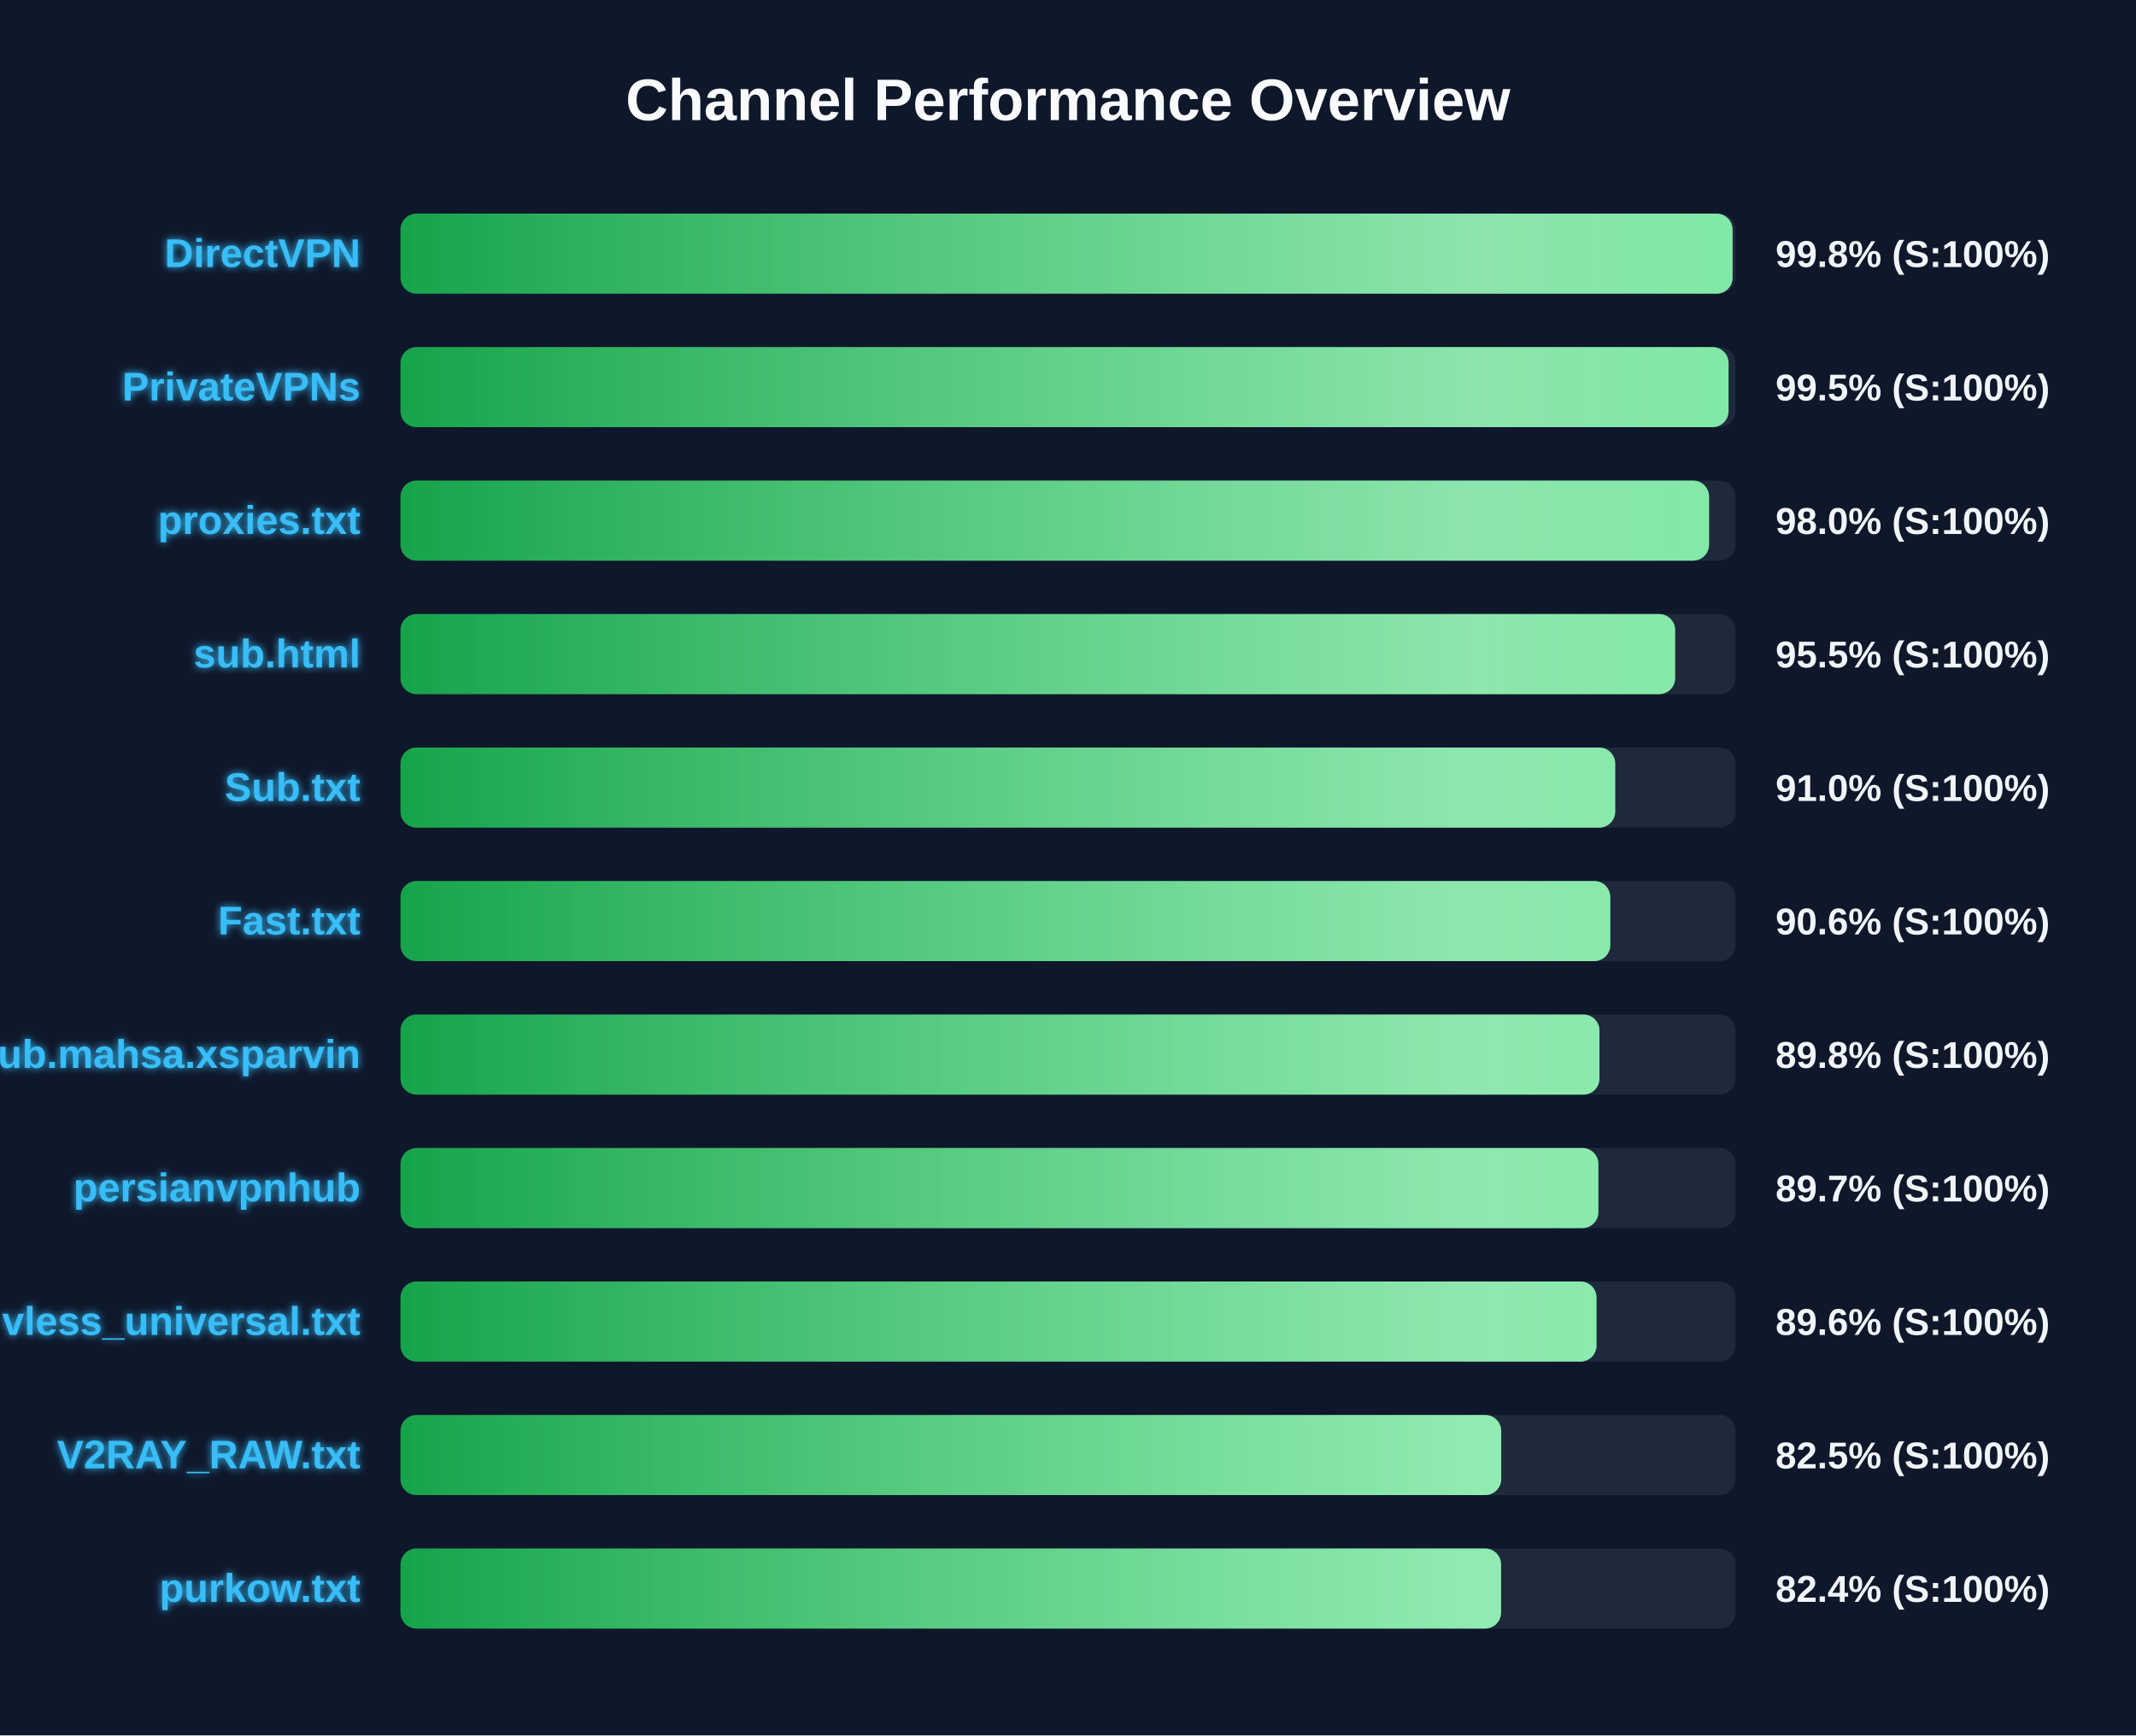
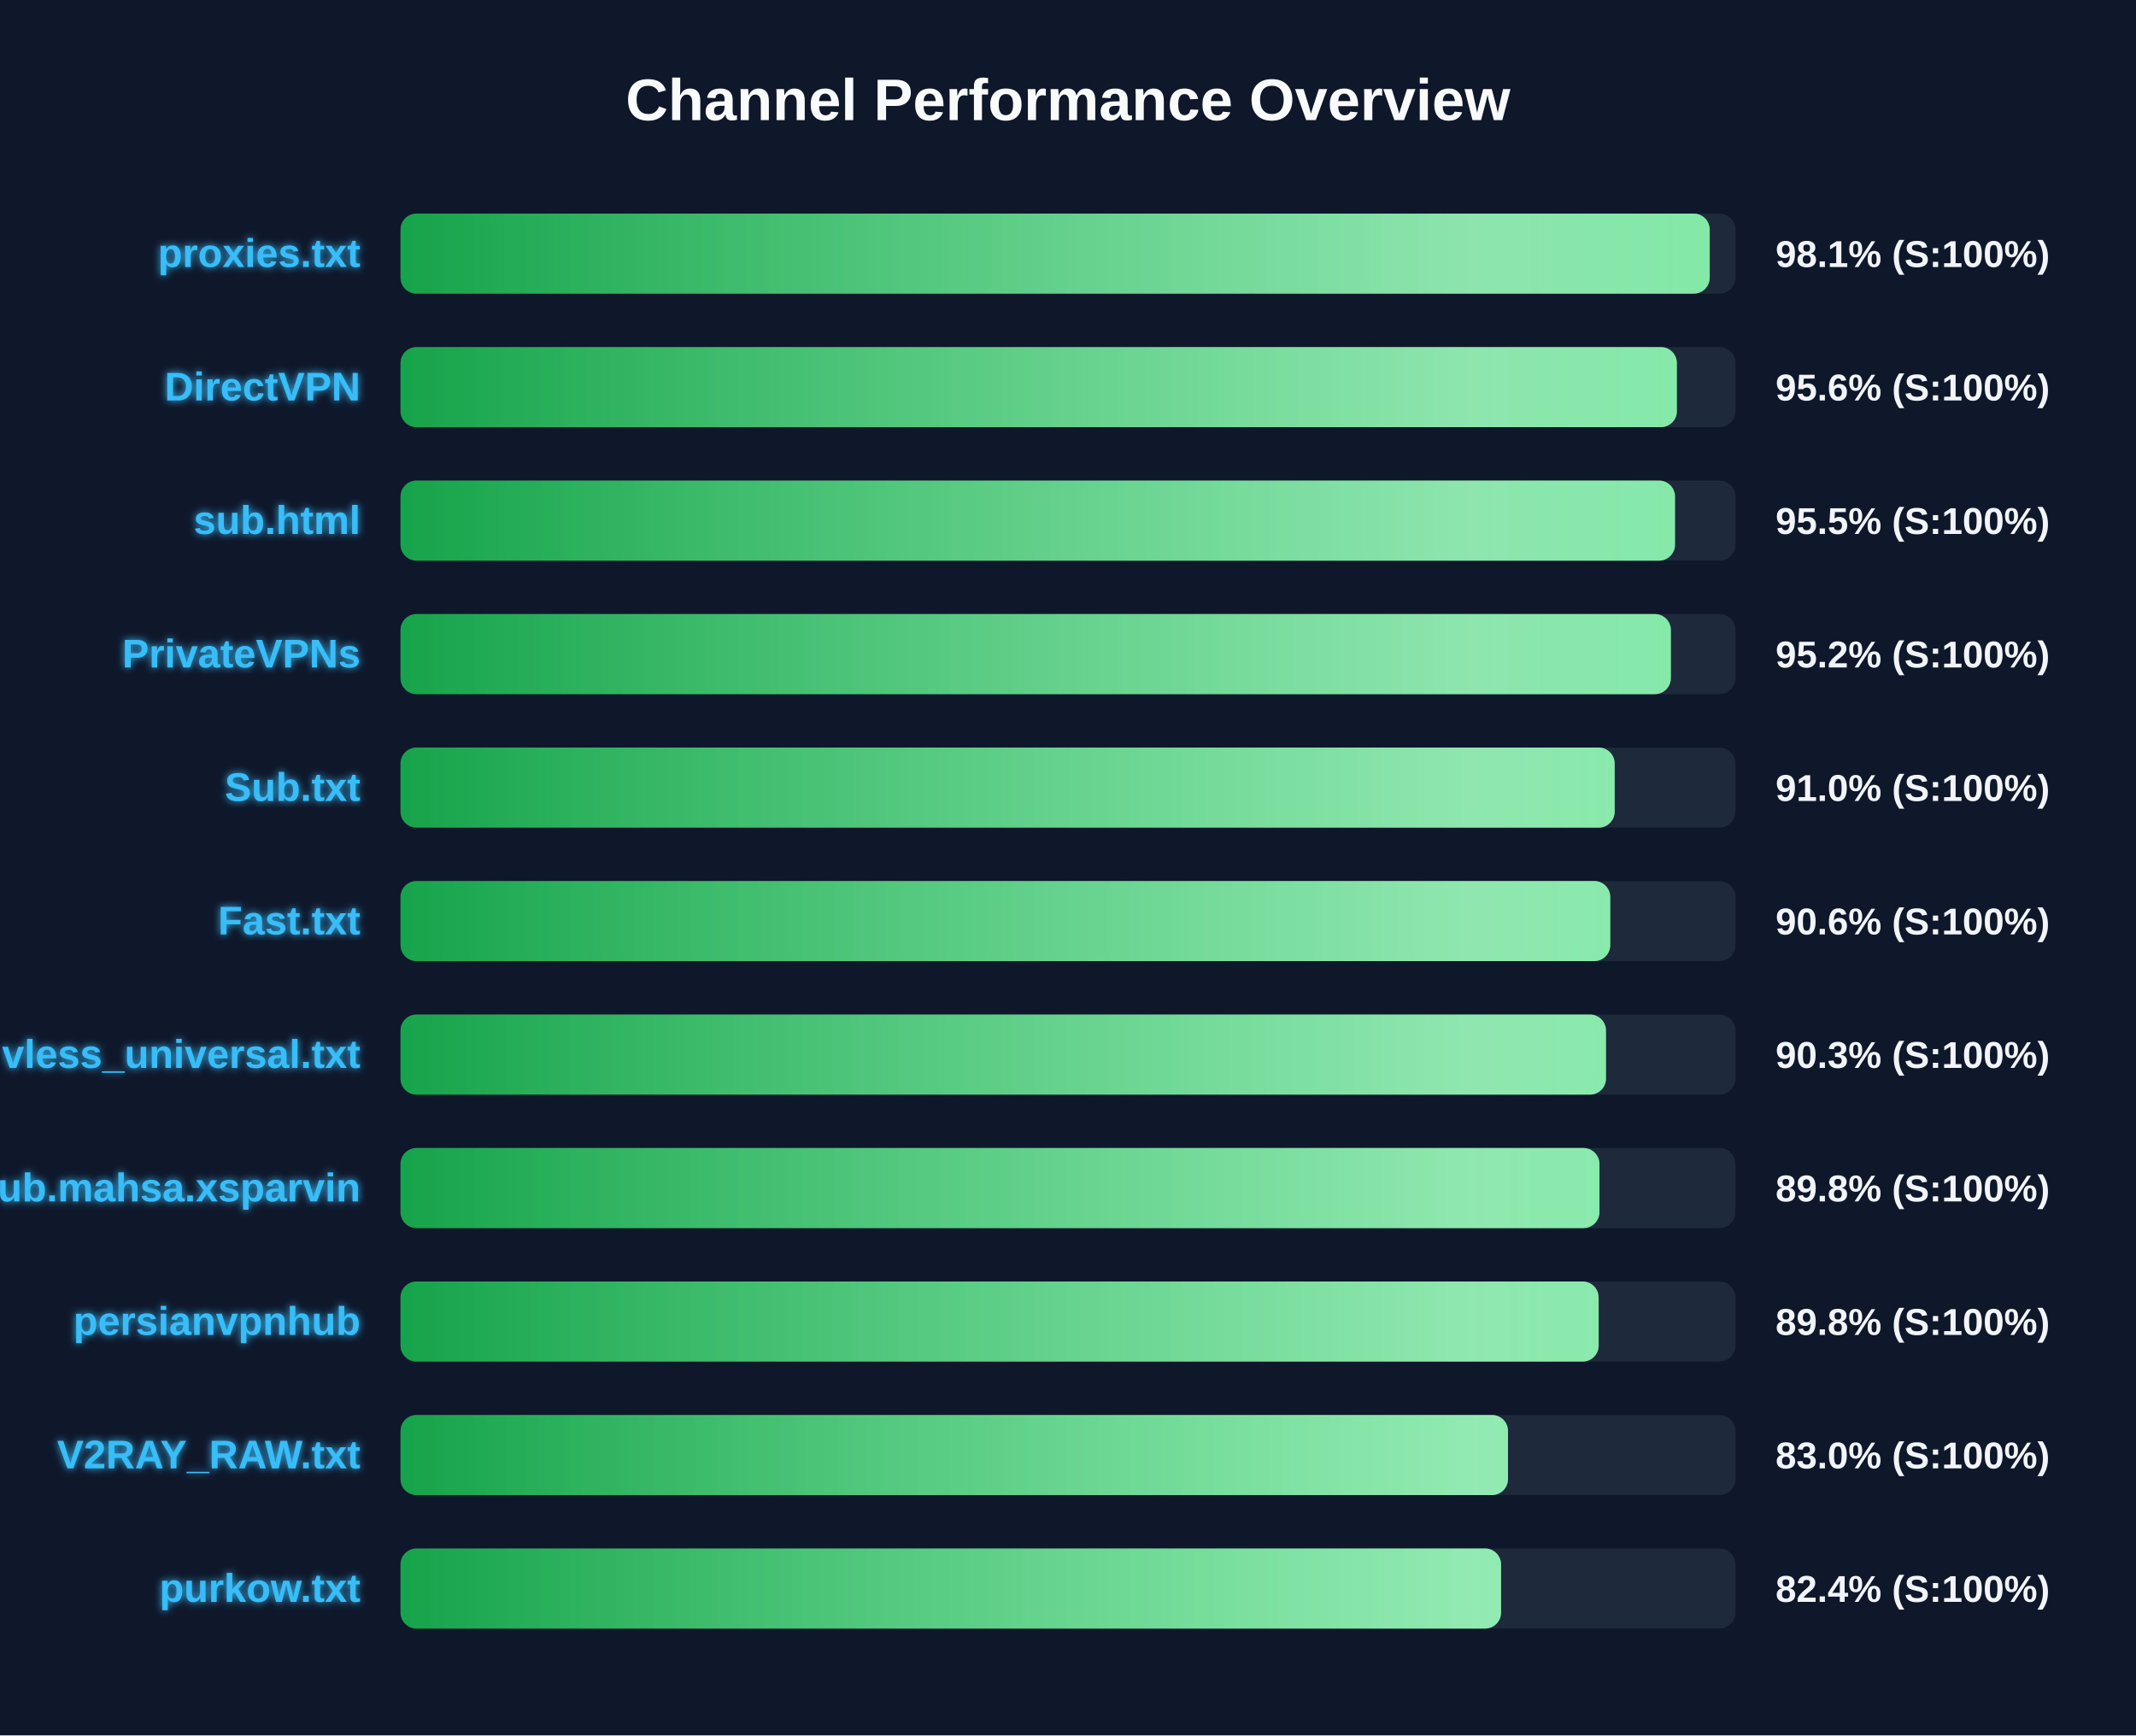
<svg xmlns="http://www.w3.org/2000/svg" width="800" height="650" version="1.1">
  <defs>
    <linearGradient id="grad-green" x1="0%" y1="0%" x2="100%" y2="0%">
      <stop offset="0%" stop-color="#16a34a" />
      <stop offset="100%" stop-color="#4ade80" />
    </linearGradient>
    <linearGradient id="grad-yellow" x1="0%" y1="0%" x2="100%" y2="0%">
      <stop offset="0%" stop-color="#ca8a04" />
      <stop offset="100%" stop-color="#fde047" />
    </linearGradient>
    <linearGradient id="grad-red" x1="0%" y1="0%" x2="100%" y2="0%">
      <stop offset="0%" stop-color="#dc2626" />
      <stop offset="100%" stop-color="#f87171" />
    </linearGradient>
    <linearGradient id="shimmer" x1="0%" y1="0%" x2="100%" y2="0%">
      <stop offset="0%" stop-color="rgba(255,255,255,0)" />
      <stop offset="50%" stop-color="rgba(255,255,255,0.4)" />
      <stop offset="100%" stop-color="rgba(255,255,255,0)" />
    </linearGradient>
    <filter id="glow" x="-20%" y="-20%" width="140%" height="140%">
      <feGaussianBlur stdDeviation="1.5" result="blur" />
      <feComposite in="SourceGraphic" in2="blur" operator="over" />
    </filter>
  </defs>
  <style>
        .bg-rect { fill: #0f172a; }
        .title { font: bold 22px 'Segoe UI', Arial, sans-serif; fill: #f8fafc; }
        .row { font: bold 15px 'Segoe UI', Arial, sans-serif; fill: #38bdf8; filter: url(#glow); }
        .score { font: bold 14px 'Segoe UI', Arial, sans-serif; fill: #f1f5f9; }
        @keyframes shimmer-anim {
            0% { transform: translateX(-100%); }
            100% { transform: translateX(200%); }
        }
        .shimmer-rect {
            animation: shimmer-anim 2.5s infinite linear;
        }
    </style>
  <rect width="100%" height="100%" class="bg-rect" />
  <text x="400" y="45" text-anchor="middle" class="title">Channel Performance Overview</text>
  <rect x="150" y="80" width="500" height="30" fill="#1e293b" rx="6" />
  <clipPath id="clip-0">
-     <rect x="150" y="80" width="498.9" height="30" rx="6" />
+     <rect x="150" y="80" width="490.35" height="30" rx="6" />
  </clipPath>
-   <rect x="150" y="80" width="498.9" height="30" fill="url(#grad-green)" rx="6" />
+   <rect x="150" y="80" width="490.35" height="30" fill="url(#grad-green)" rx="6" />
  <g clip-path="url(#clip-0)">
    <rect x="150" y="80" width="100%" height="30" fill="url(#shimmer)" class="shimmer-rect" />
  </g>
-   <text x="135" y="100" text-anchor="end" class="row">DirectVPN</text>
-   <text x="665" y="100" text-anchor="start" class="score">99.8% (S:100%)</text>
+   <text x="135" y="100" text-anchor="end" class="row">proxies.txt</text>
+   <text x="665" y="100" text-anchor="start" class="score">98.1% (S:100%)</text>
  <rect x="150" y="130" width="500" height="30" fill="#1e293b" rx="6" />
  <clipPath id="clip-1">
-     <rect x="150" y="130" width="497.4" height="30" rx="6" />
+     <rect x="150" y="130" width="478.05" height="30" rx="6" />
  </clipPath>
-   <rect x="150" y="130" width="497.4" height="30" fill="url(#grad-green)" rx="6" />
+   <rect x="150" y="130" width="478.05" height="30" fill="url(#grad-green)" rx="6" />
  <g clip-path="url(#clip-1)">
    <rect x="150" y="130" width="100%" height="30" fill="url(#shimmer)" class="shimmer-rect" />
  </g>
-   <text x="135" y="150" text-anchor="end" class="row">PrivateVPNs</text>
-   <text x="665" y="150" text-anchor="start" class="score">99.5% (S:100%)</text>
+   <text x="135" y="150" text-anchor="end" class="row">DirectVPN</text>
+   <text x="665" y="150" text-anchor="start" class="score">95.6% (S:100%)</text>
  <rect x="150" y="180" width="500" height="30" fill="#1e293b" rx="6" />
  <clipPath id="clip-2">
-     <rect x="150" y="180" width="490.1" height="30" rx="6" />
+     <rect x="150" y="180" width="477.35" height="30" rx="6" />
  </clipPath>
-   <rect x="150" y="180" width="490.1" height="30" fill="url(#grad-green)" rx="6" />
+   <rect x="150" y="180" width="477.35" height="30" fill="url(#grad-green)" rx="6" />
  <g clip-path="url(#clip-2)">
    <rect x="150" y="180" width="100%" height="30" fill="url(#shimmer)" class="shimmer-rect" />
  </g>
-   <text x="135" y="200" text-anchor="end" class="row">proxies.txt</text>
-   <text x="665" y="200" text-anchor="start" class="score">98.0% (S:100%)</text>
+   <text x="135" y="200" text-anchor="end" class="row">sub.html</text>
+   <text x="665" y="200" text-anchor="start" class="score">95.5% (S:100%)</text>
  <rect x="150" y="230" width="500" height="30" fill="#1e293b" rx="6" />
  <clipPath id="clip-3">
-     <rect x="150" y="230" width="477.4" height="30" rx="6" />
+     <rect x="150" y="230" width="475.8" height="30" rx="6" />
  </clipPath>
-   <rect x="150" y="230" width="477.4" height="30" fill="url(#grad-green)" rx="6" />
+   <rect x="150" y="230" width="475.8" height="30" fill="url(#grad-green)" rx="6" />
  <g clip-path="url(#clip-3)">
    <rect x="150" y="230" width="100%" height="30" fill="url(#shimmer)" class="shimmer-rect" />
  </g>
-   <text x="135" y="250" text-anchor="end" class="row">sub.html</text>
-   <text x="665" y="250" text-anchor="start" class="score">95.5% (S:100%)</text>
+   <text x="135" y="250" text-anchor="end" class="row">PrivateVPNs</text>
+   <text x="665" y="250" text-anchor="start" class="score">95.2% (S:100%)</text>
  <rect x="150" y="280" width="500" height="30" fill="#1e293b" rx="6" />
  <clipPath id="clip-4">
-     <rect x="150" y="280" width="454.95" height="30" rx="6" />
+     <rect x="150" y="280" width="454.75" height="30" rx="6" />
  </clipPath>
-   <rect x="150" y="280" width="454.95" height="30" fill="url(#grad-green)" rx="6" />
+   <rect x="150" y="280" width="454.75" height="30" fill="url(#grad-green)" rx="6" />
  <g clip-path="url(#clip-4)">
    <rect x="150" y="280" width="100%" height="30" fill="url(#shimmer)" class="shimmer-rect" />
  </g>
  <text x="135" y="300" text-anchor="end" class="row">Sub.txt</text>
  <text x="665" y="300" text-anchor="start" class="score">91.0% (S:100%)</text>
  <rect x="150" y="330" width="500" height="30" fill="#1e293b" rx="6" />
  <clipPath id="clip-5">
    <rect x="150" y="330" width="453.1" height="30" rx="6" />
  </clipPath>
  <rect x="150" y="330" width="453.1" height="30" fill="url(#grad-green)" rx="6" />
  <g clip-path="url(#clip-5)">
    <rect x="150" y="330" width="100%" height="30" fill="url(#shimmer)" class="shimmer-rect" />
  </g>
  <text x="135" y="350" text-anchor="end" class="row">Fast.txt</text>
  <text x="665" y="350" text-anchor="start" class="score">90.6% (S:100%)</text>
  <rect x="150" y="380" width="500" height="30" fill="#1e293b" rx="6" />
  <clipPath id="clip-6">
-     <rect x="150" y="380" width="449.05" height="30" rx="6" />
+     <rect x="150" y="380" width="451.5" height="30" rx="6" />
  </clipPath>
-   <rect x="150" y="380" width="449.05" height="30" fill="url(#grad-green)" rx="6" />
+   <rect x="150" y="380" width="451.5" height="30" fill="url(#grad-green)" rx="6" />
  <g clip-path="url(#clip-6)">
    <rect x="150" y="380" width="100%" height="30" fill="url(#shimmer)" class="shimmer-rect" />
  </g>
-   <text x="135" y="400" text-anchor="end" class="row">Sub.mahsa.xsparvin</text>
-   <text x="665" y="400" text-anchor="start" class="score">89.8% (S:100%)</text>
+   <text x="135" y="400" text-anchor="end" class="row">vless_universal.txt</text>
+   <text x="665" y="400" text-anchor="start" class="score">90.3% (S:100%)</text>
  <rect x="150" y="430" width="500" height="30" fill="#1e293b" rx="6" />
  <clipPath id="clip-7">
-     <rect x="150" y="430" width="448.65" height="30" rx="6" />
+     <rect x="150" y="430" width="449.05" height="30" rx="6" />
  </clipPath>
-   <rect x="150" y="430" width="448.65" height="30" fill="url(#grad-green)" rx="6" />
+   <rect x="150" y="430" width="449.05" height="30" fill="url(#grad-green)" rx="6" />
  <g clip-path="url(#clip-7)">
    <rect x="150" y="430" width="100%" height="30" fill="url(#shimmer)" class="shimmer-rect" />
  </g>
-   <text x="135" y="450" text-anchor="end" class="row">persianvpnhub</text>
-   <text x="665" y="450" text-anchor="start" class="score">89.7% (S:100%)</text>
+   <text x="135" y="450" text-anchor="end" class="row">Sub.mahsa.xsparvin</text>
+   <text x="665" y="450" text-anchor="start" class="score">89.8% (S:100%)</text>
  <rect x="150" y="480" width="500" height="30" fill="#1e293b" rx="6" />
  <clipPath id="clip-8">
-     <rect x="150" y="480" width="447.95" height="30" rx="6" />
+     <rect x="150" y="480" width="448.75" height="30" rx="6" />
  </clipPath>
-   <rect x="150" y="480" width="447.95" height="30" fill="url(#grad-green)" rx="6" />
+   <rect x="150" y="480" width="448.75" height="30" fill="url(#grad-green)" rx="6" />
  <g clip-path="url(#clip-8)">
    <rect x="150" y="480" width="100%" height="30" fill="url(#shimmer)" class="shimmer-rect" />
  </g>
-   <text x="135" y="500" text-anchor="end" class="row">vless_universal.txt</text>
-   <text x="665" y="500" text-anchor="start" class="score">89.6% (S:100%)</text>
+   <text x="135" y="500" text-anchor="end" class="row">persianvpnhub</text>
+   <text x="665" y="500" text-anchor="start" class="score">89.8% (S:100%)</text>
  <rect x="150" y="530" width="500" height="30" fill="#1e293b" rx="6" />
  <clipPath id="clip-9">
-     <rect x="150" y="530" width="412.25" height="30" rx="6" />
+     <rect x="150" y="530" width="414.8" height="30" rx="6" />
  </clipPath>
-   <rect x="150" y="530" width="412.25" height="30" fill="url(#grad-green)" rx="6" />
+   <rect x="150" y="530" width="414.8" height="30" fill="url(#grad-green)" rx="6" />
  <g clip-path="url(#clip-9)">
    <rect x="150" y="530" width="100%" height="30" fill="url(#shimmer)" class="shimmer-rect" />
  </g>
  <text x="135" y="550" text-anchor="end" class="row">V2RAY_RAW.txt</text>
-   <text x="665" y="550" text-anchor="start" class="score">82.5% (S:100%)</text>
+   <text x="665" y="550" text-anchor="start" class="score">83.0% (S:100%)</text>
  <rect x="150" y="580" width="500" height="30" fill="#1e293b" rx="6" />
  <clipPath id="clip-10">
    <rect x="150" y="580" width="412.2" height="30" rx="6" />
  </clipPath>
  <rect x="150" y="580" width="412.2" height="30" fill="url(#grad-green)" rx="6" />
  <g clip-path="url(#clip-10)">
    <rect x="150" y="580" width="100%" height="30" fill="url(#shimmer)" class="shimmer-rect" />
  </g>
  <text x="135" y="600" text-anchor="end" class="row">purkow.txt</text>
  <text x="665" y="600" text-anchor="start" class="score">82.4% (S:100%)</text>
</svg>
